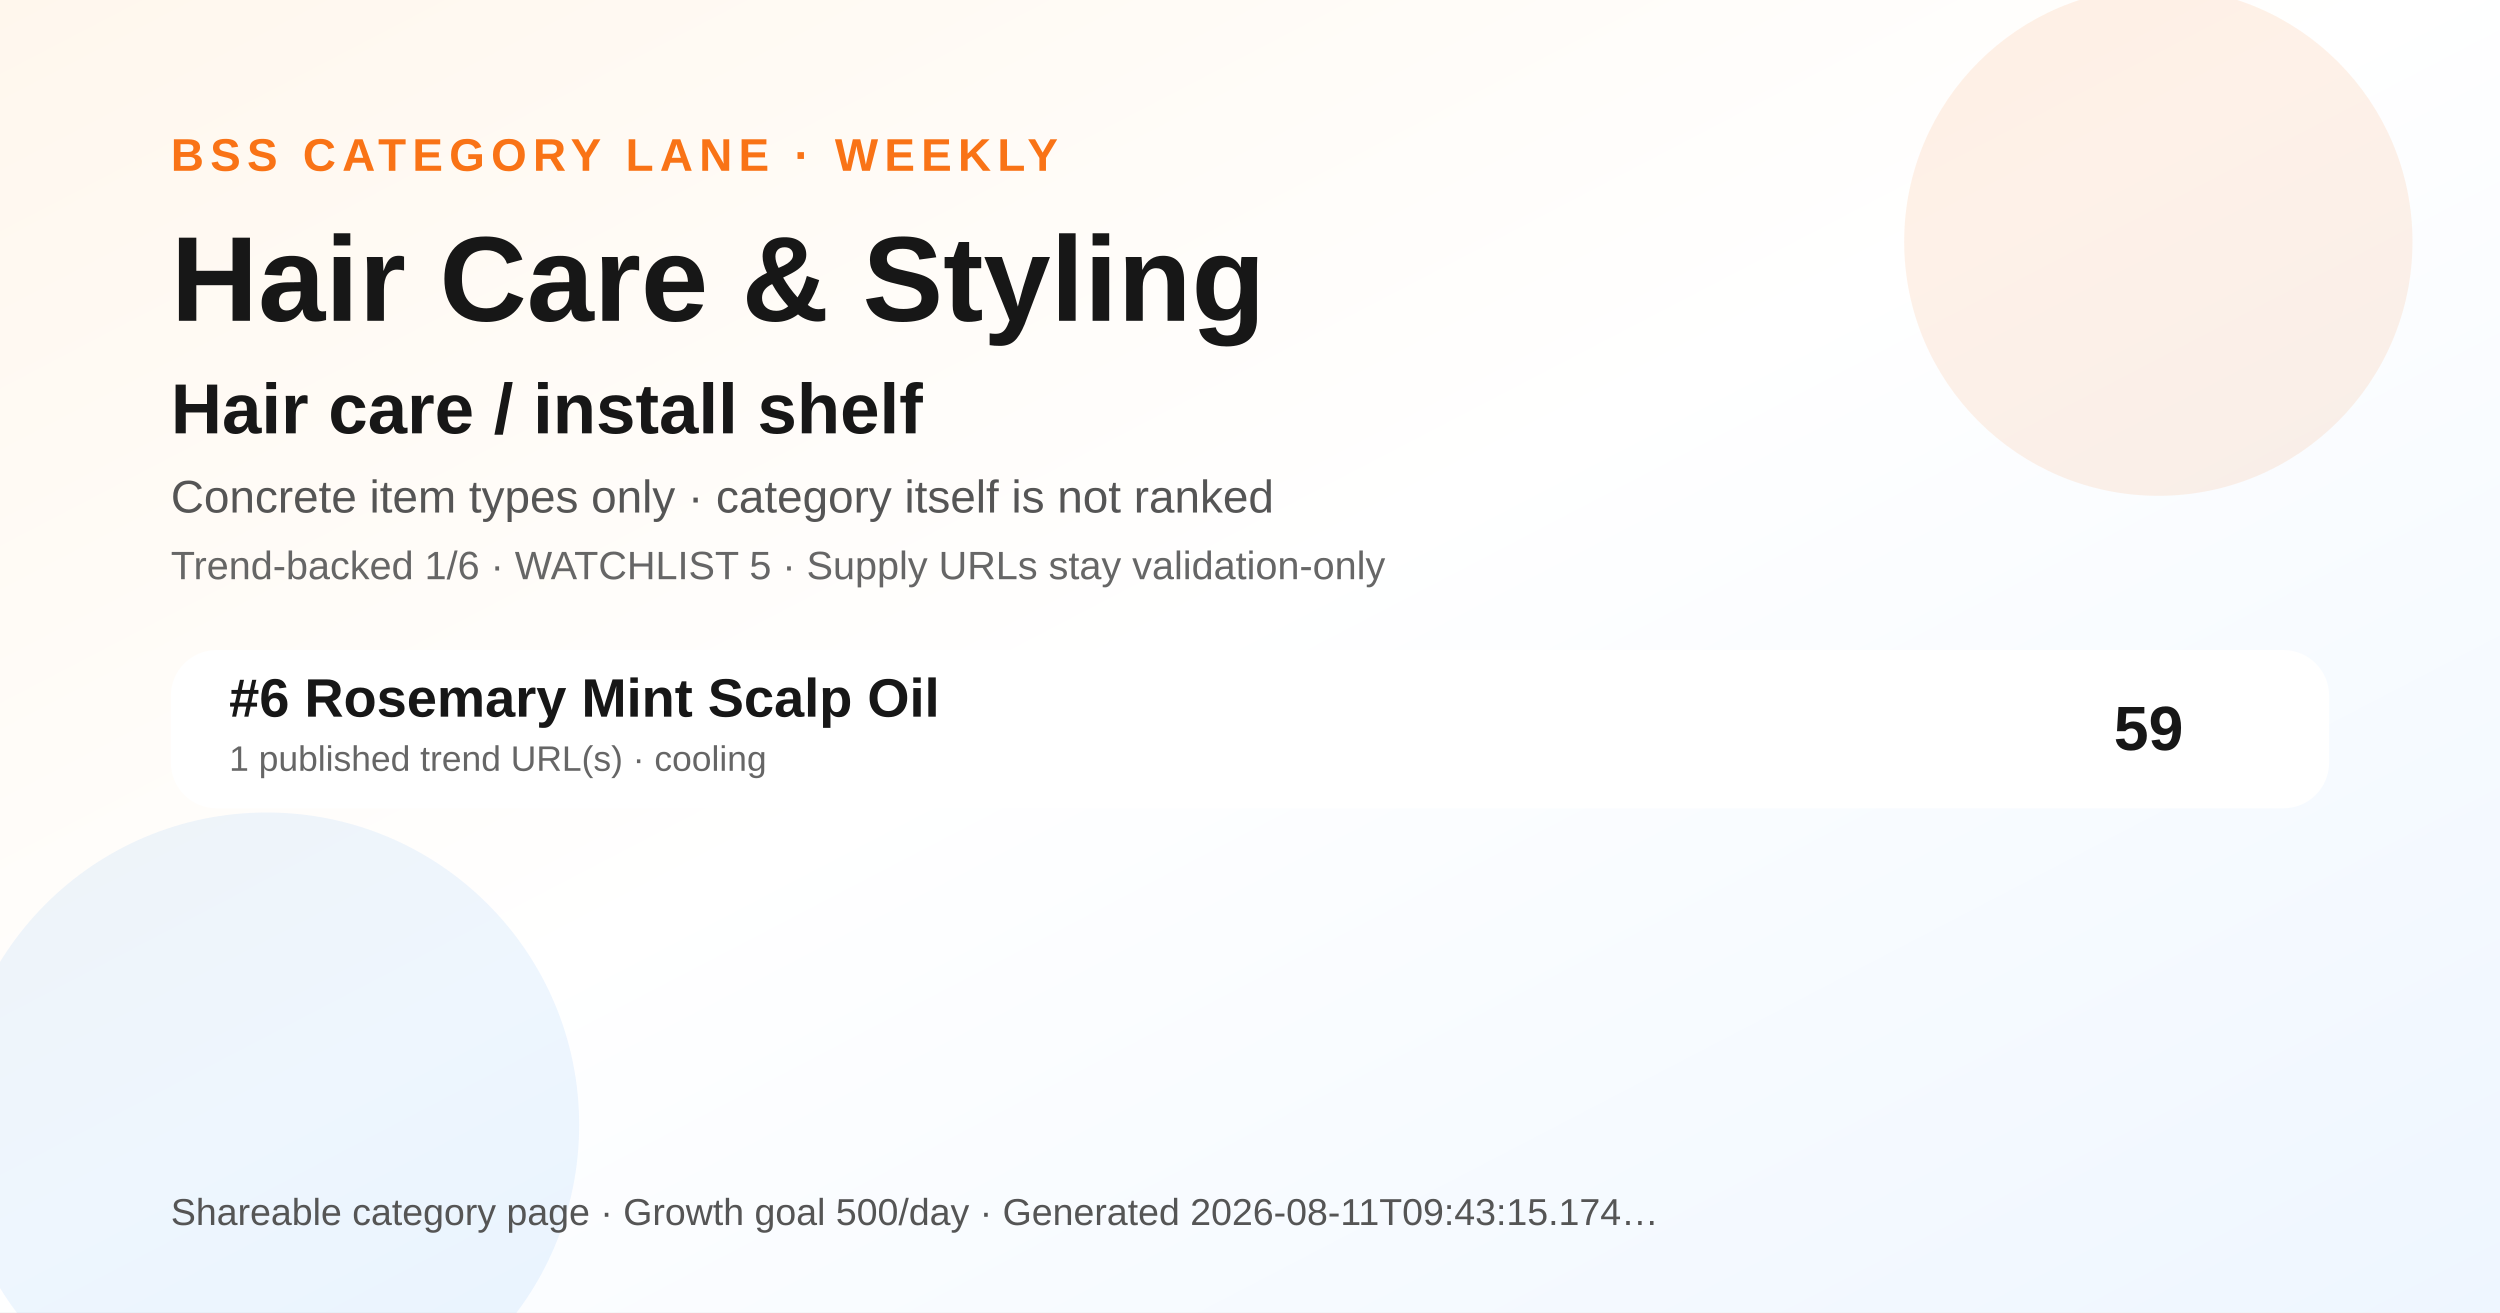
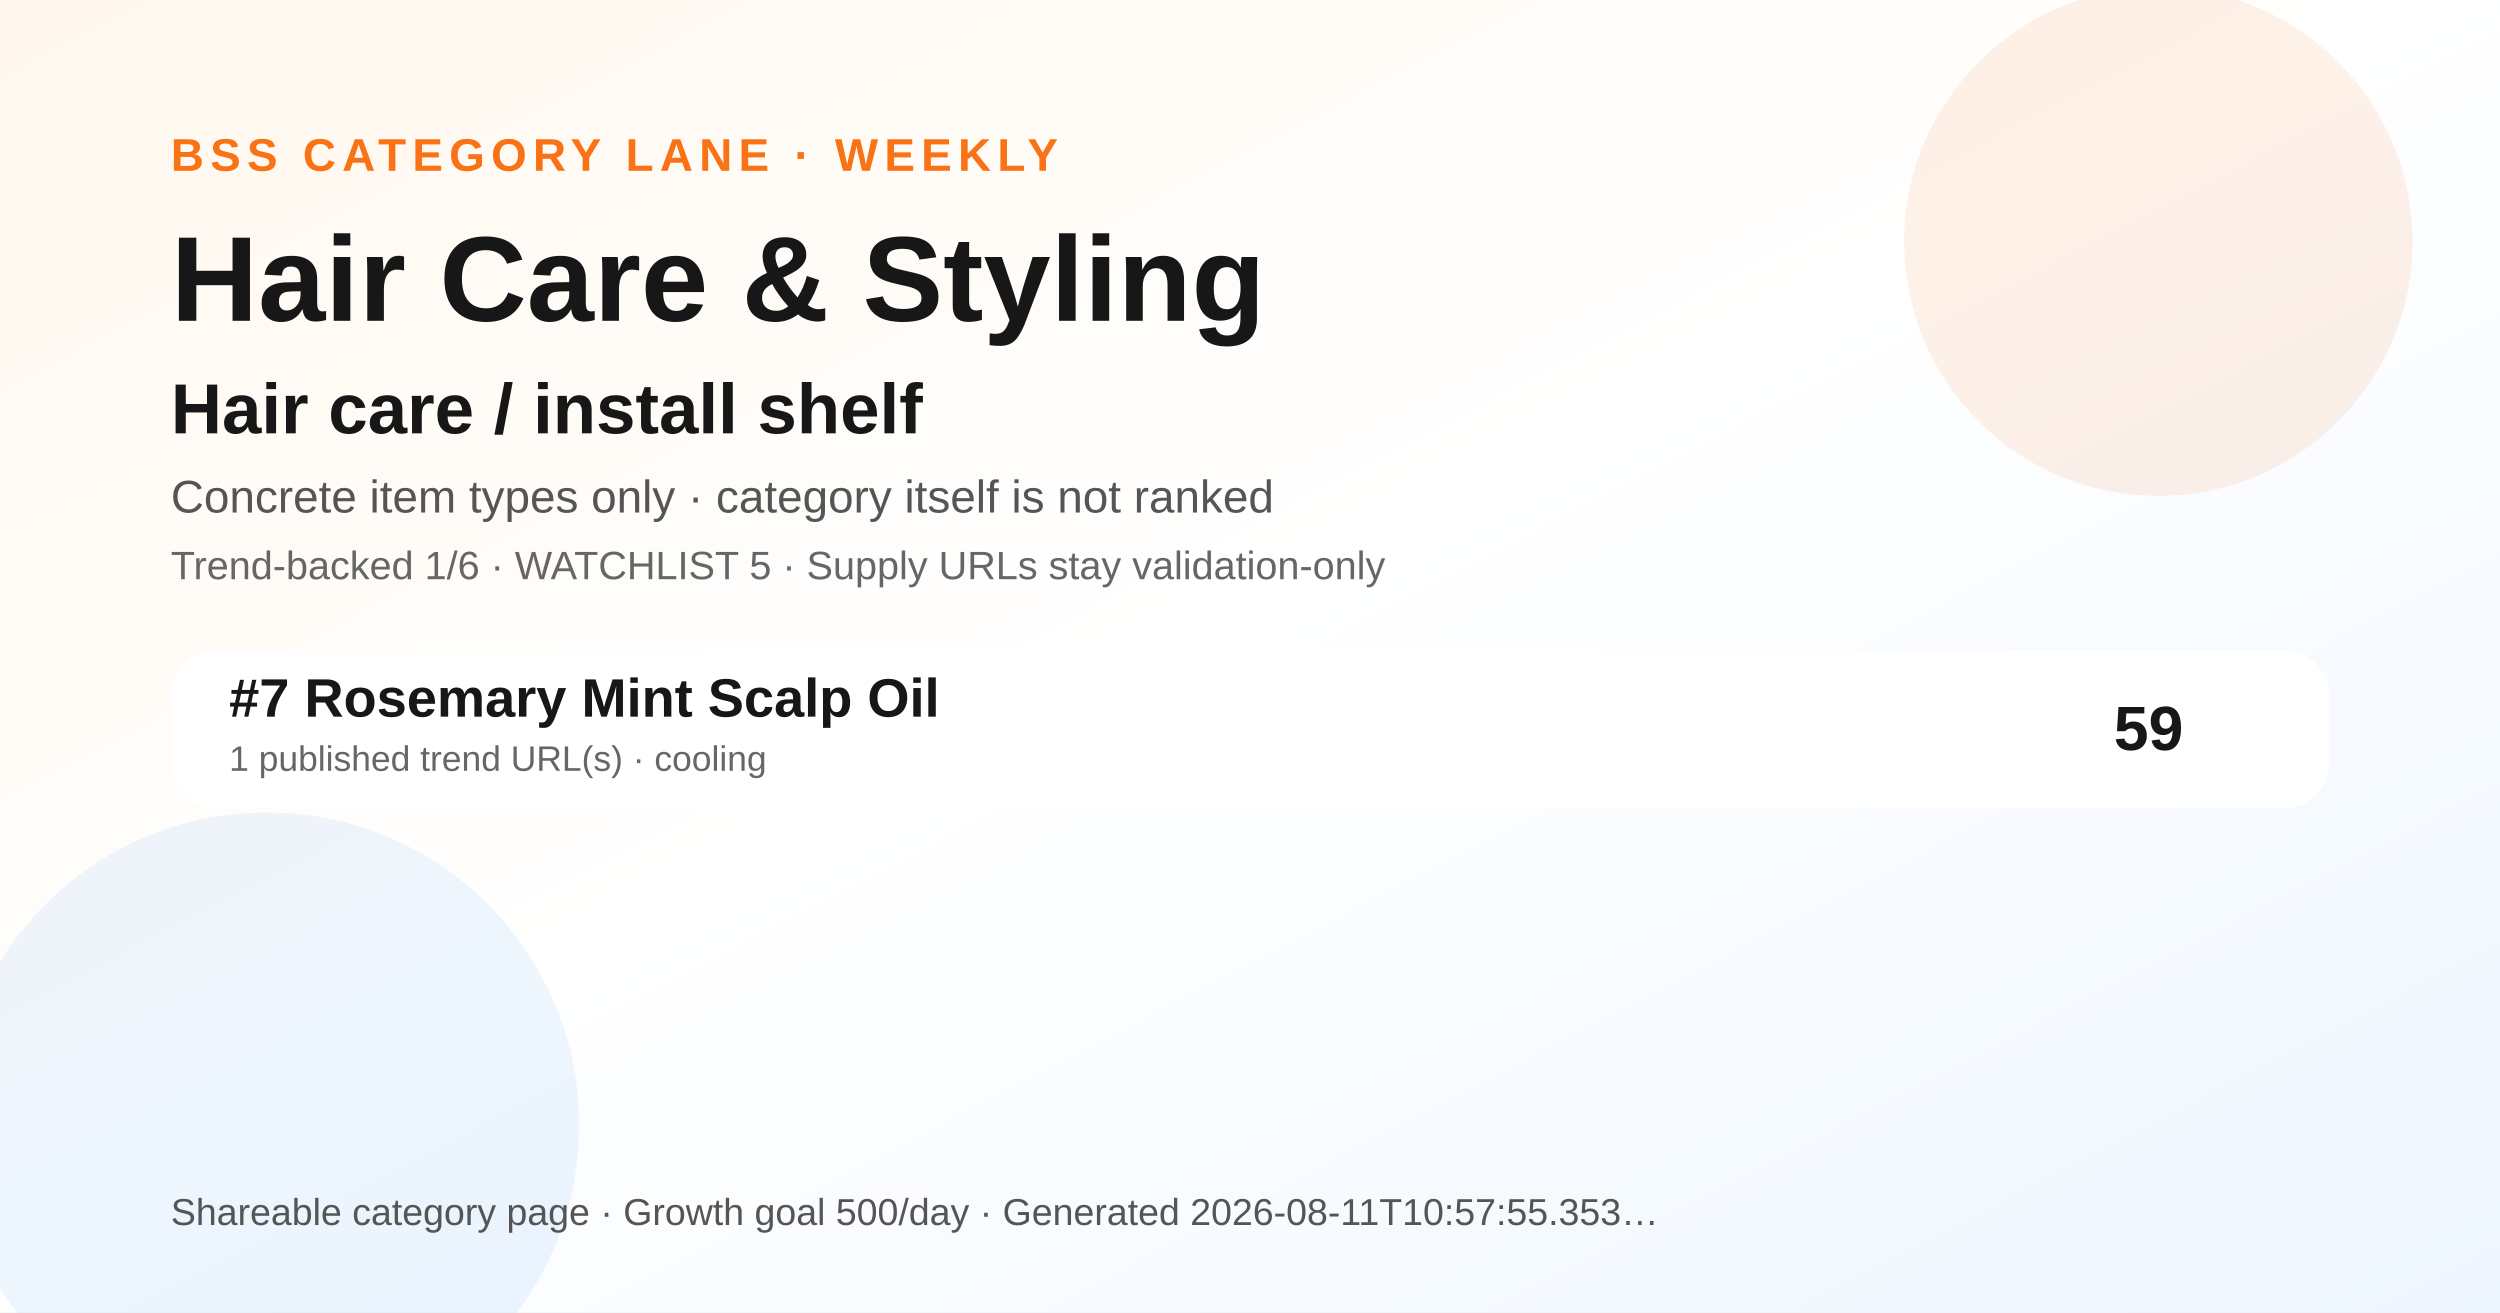
<svg xmlns="http://www.w3.org/2000/svg" width="1200" height="630" viewBox="0 0 1200 630" role="img" aria-label="Hair Care &amp; Styling BSS category ranking social preview">
  <defs>
    <linearGradient id="bg" x1="0" y1="0" x2="1" y2="1">
      <stop offset="0" stop-color="#fff7ed" />
      <stop offset="0.48" stop-color="#ffffff" />
      <stop offset="1" stop-color="#eef6ff" />
    </linearGradient>
  </defs>
  <rect width="1200" height="630" fill="url(#bg)" />
  <circle cx="1036" cy="116" r="122" fill="#f97316" opacity="0.10" />
  <circle cx="128" cy="540" r="150" fill="#0072f5" opacity="0.07" />
  <text x="82" y="82" font-family="Arial, Helvetica, sans-serif" font-size="22" font-weight="700" fill="#f97316" letter-spacing="3">BSS CATEGORY LANE · WEEKLY</text>
  <text x="82" y="154" font-family="Arial, Helvetica, sans-serif" font-size="58" font-weight="800" fill="#171717">Hair Care &amp; Styling</text>
  <text x="82" y="208" font-family="Arial, Helvetica, sans-serif" font-size="34" font-weight="800" fill="#171717">Hair care / install shelf</text>
  <text x="82" y="246" font-family="Arial, Helvetica, sans-serif" font-size="22" fill="#555555">Concrete item types only · category itself is not ranked</text>
  <text x="82" y="278" font-family="Arial, Helvetica, sans-serif" font-size="19" fill="#666666">Trend-backed 1/6 · WATCHLIST 5 · Supply URLs stay validation-only</text>
  <g transform="translate(82 312)">
    <rect width="1036" height="76" rx="22" fill="#ffffff" opacity="0.96" />
-     <text x="28" y="32" font-family="Arial, Helvetica, sans-serif" font-size="26" font-weight="700" fill="#171717">#6 Rosemary Mint Scalp Oil</text>
+     <text x="28" y="32" font-family="Arial, Helvetica, sans-serif" font-size="26" font-weight="700" fill="#171717">#7 Rosemary Mint Scalp Oil</text>
    <text x="28" y="58" font-family="Arial, Helvetica, sans-serif" font-size="17" fill="#666666">1 published trend URL(s) · cooling</text>
    <text x="966" y="48" text-anchor="end" font-family="Arial, Helvetica, sans-serif" font-size="30" font-weight="700" fill="#171717">59</text>
  </g>
  <g transform="translate(82 588)">
-     <text font-family="Arial, Helvetica, sans-serif" font-size="18" fill="#555555">Shareable category page · Growth goal 500/day · Generated 2026-08-11T09:43:15.174…</text>
+     <text font-family="Arial, Helvetica, sans-serif" font-size="18" fill="#555555">Shareable category page · Growth goal 500/day · Generated 2026-08-11T10:57:55.353…</text>
  </g>
</svg>
